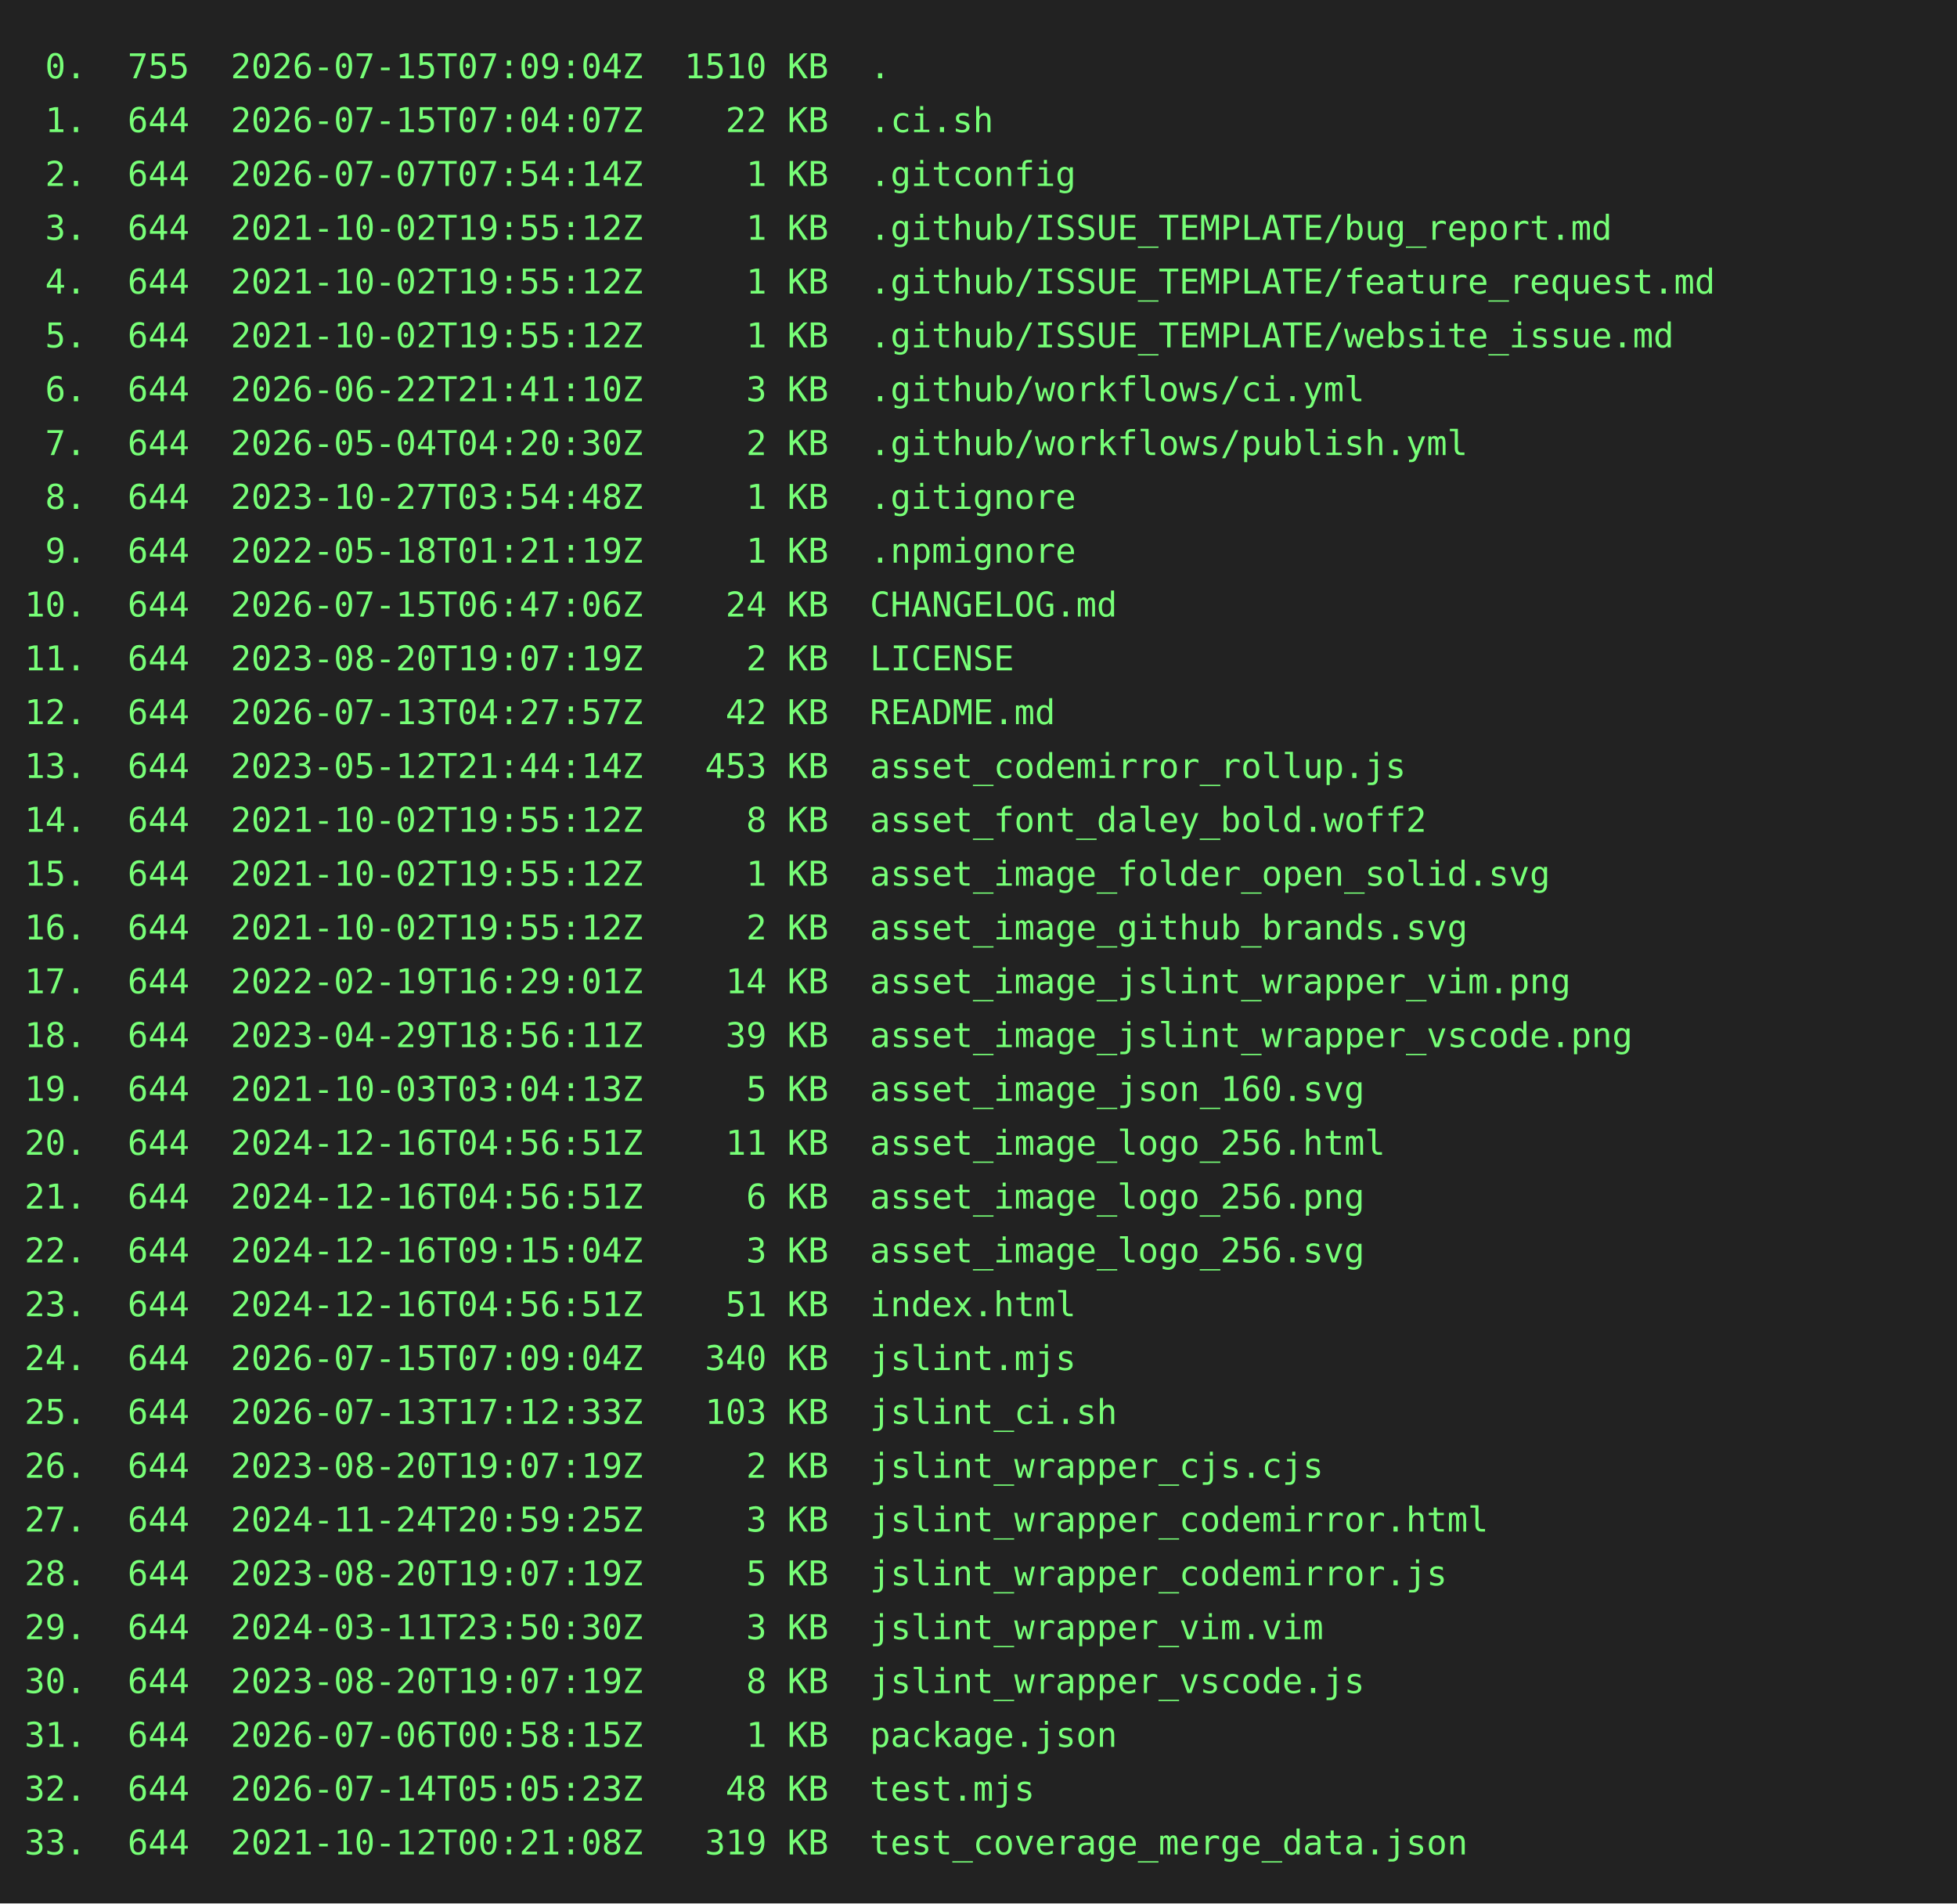
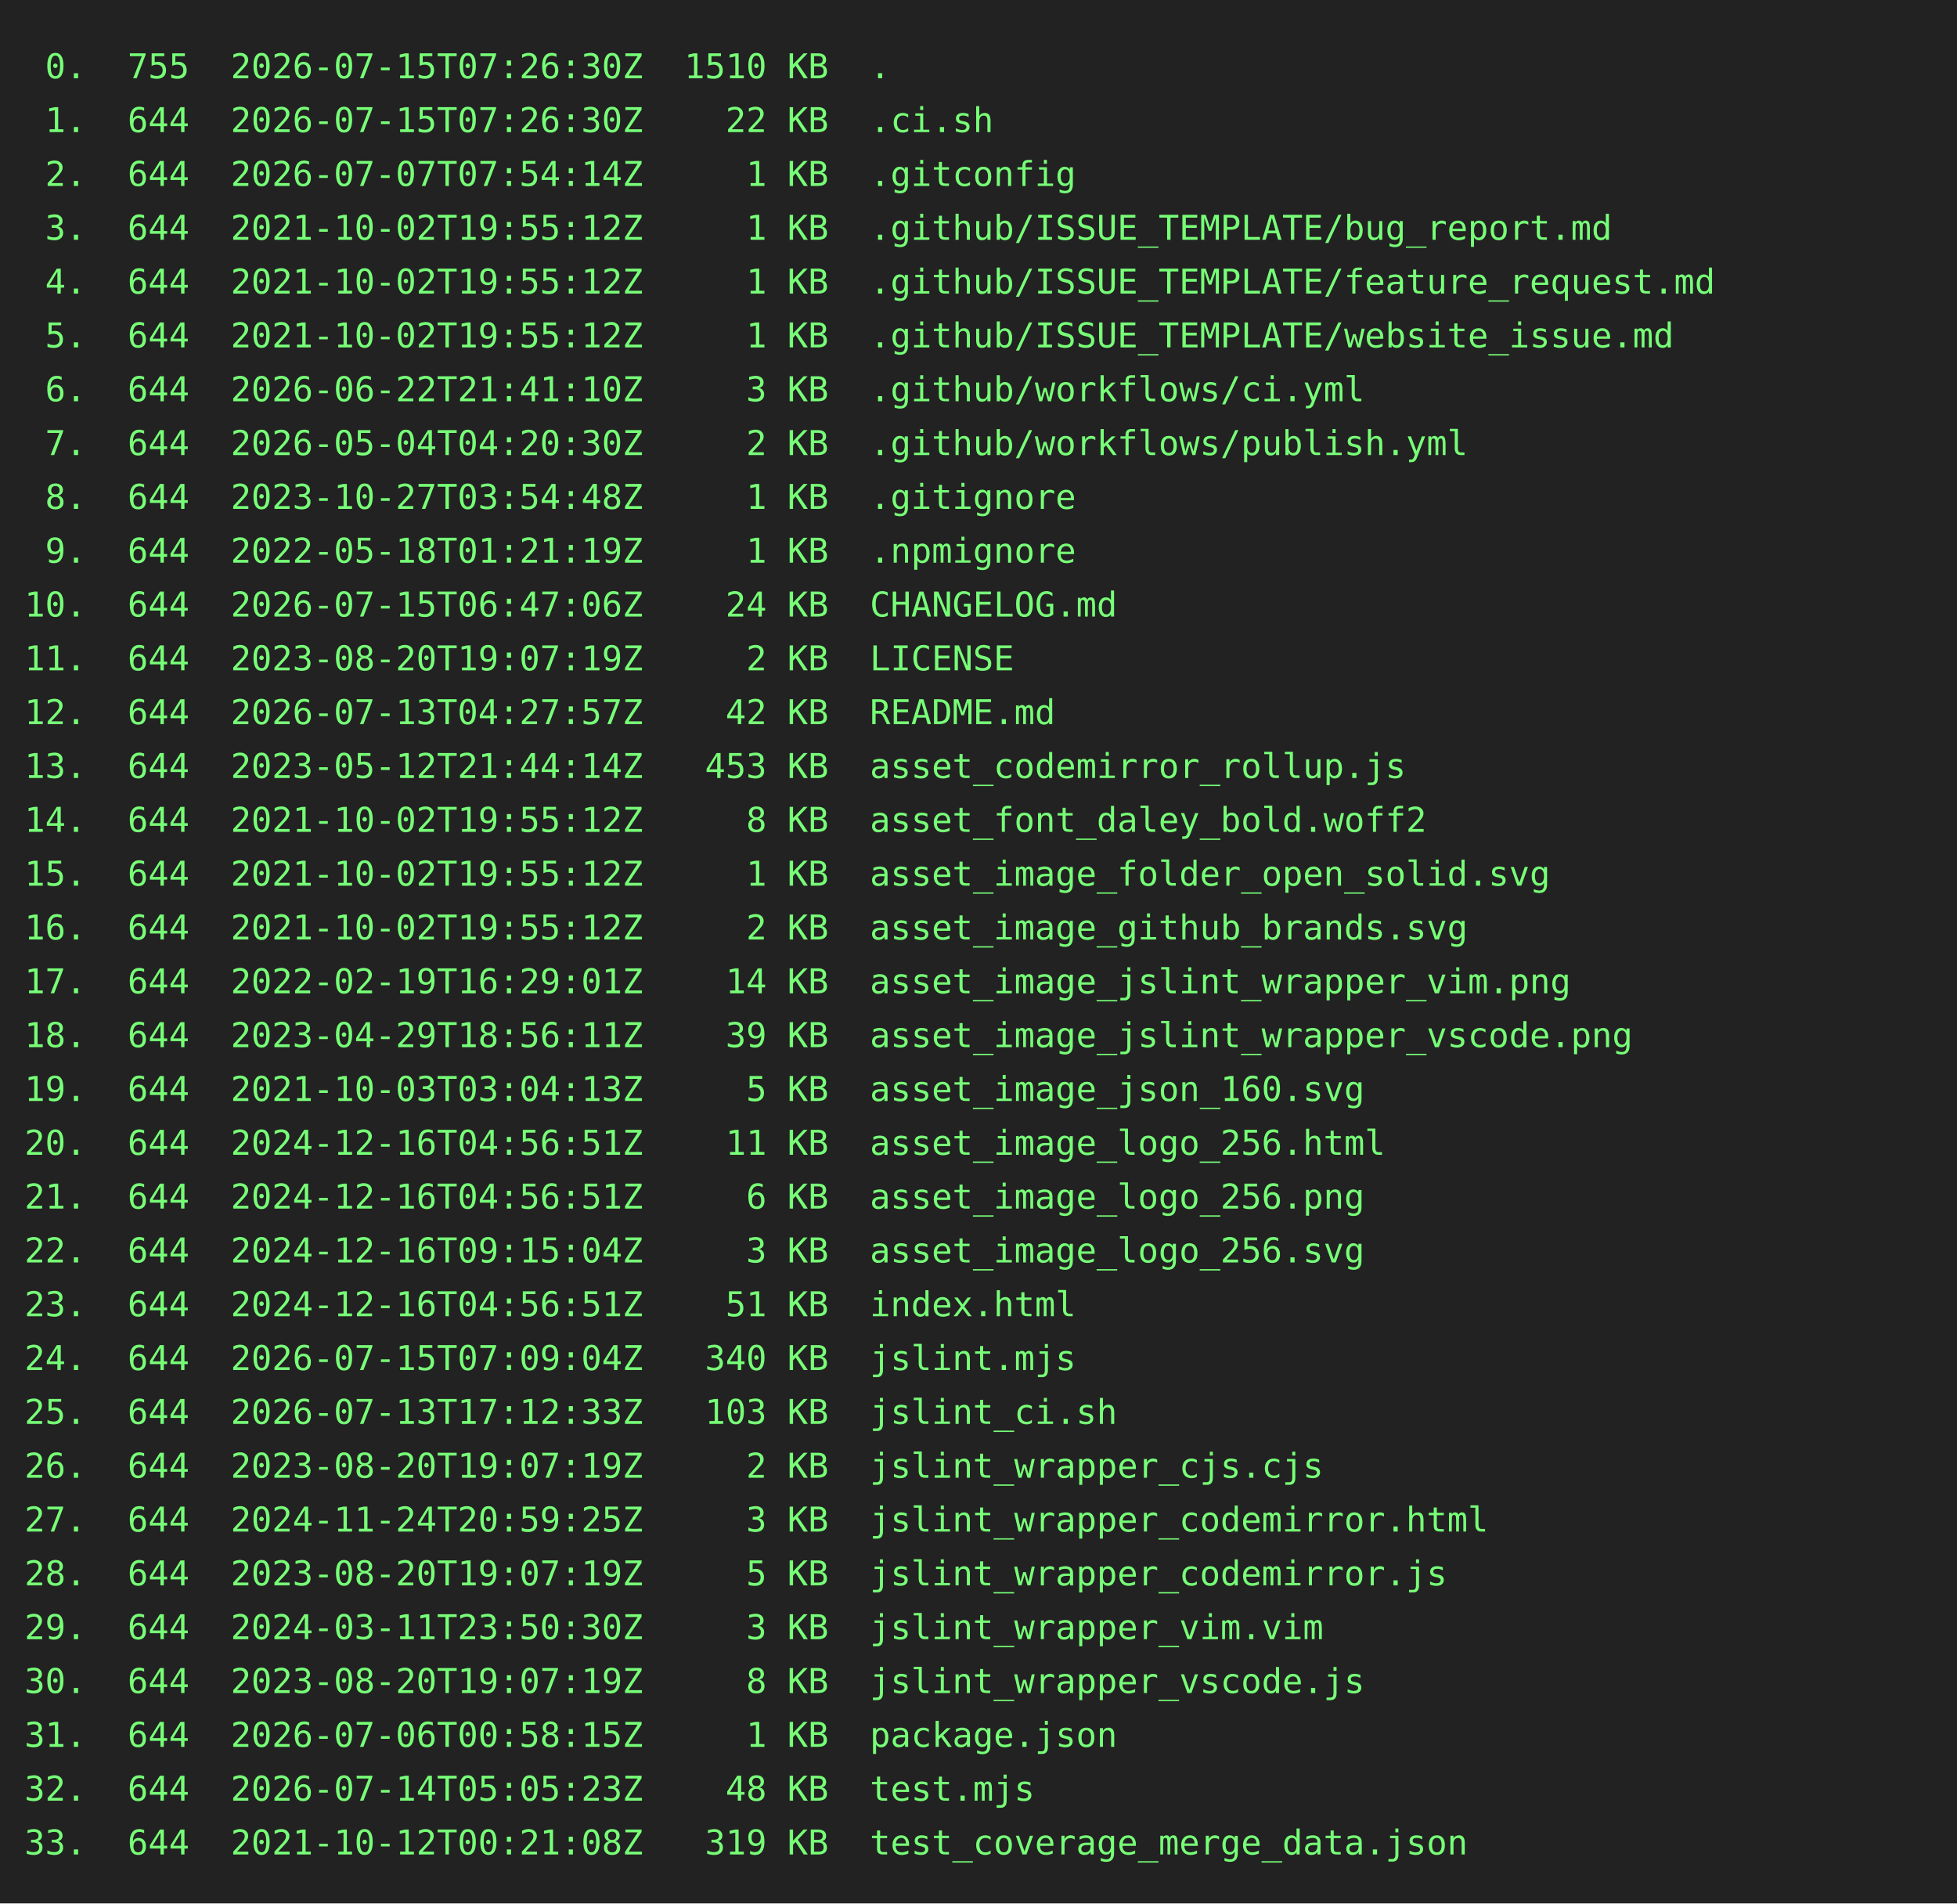
<svg xmlns="http://www.w3.org/2000/svg" height="778" width="800">
  <rect height="778" fill="#222" width="800" />
  <text fill="#7f7" font-family="consolas, menlo, monospace" font-size="14" xml:space="preserve">
-     <tspan lengthAdjust="spacingAndGlyphs" textLength="768" x="10" y="32"> 0.  755  2026-07-15T07:09:04Z  1510 KB  .                                                       </tspan>
-     <tspan lengthAdjust="spacingAndGlyphs" textLength="768" x="10" y="54"> 1.  644  2026-07-15T07:04:07Z    22 KB  .ci.sh                                                  </tspan>
+     <tspan lengthAdjust="spacingAndGlyphs" textLength="768" x="10" y="32"> 0.  755  2026-07-15T07:26:30Z  1510 KB  .                                                       </tspan>
+     <tspan lengthAdjust="spacingAndGlyphs" textLength="768" x="10" y="54"> 1.  644  2026-07-15T07:26:30Z    22 KB  .ci.sh                                                  </tspan>
    <tspan lengthAdjust="spacingAndGlyphs" textLength="768" x="10" y="76"> 2.  644  2026-07-07T07:54:14Z     1 KB  .gitconfig                                              </tspan>
    <tspan lengthAdjust="spacingAndGlyphs" textLength="768" x="10" y="98"> 3.  644  2021-10-02T19:55:12Z     1 KB  .github/ISSUE_TEMPLATE/bug_report.md                    </tspan>
    <tspan lengthAdjust="spacingAndGlyphs" textLength="768" x="10" y="120"> 4.  644  2021-10-02T19:55:12Z     1 KB  .github/ISSUE_TEMPLATE/feature_request.md               </tspan>
    <tspan lengthAdjust="spacingAndGlyphs" textLength="768" x="10" y="142"> 5.  644  2021-10-02T19:55:12Z     1 KB  .github/ISSUE_TEMPLATE/website_issue.md                 </tspan>
    <tspan lengthAdjust="spacingAndGlyphs" textLength="768" x="10" y="164"> 6.  644  2026-06-22T21:41:10Z     3 KB  .github/workflows/ci.yml                                </tspan>
    <tspan lengthAdjust="spacingAndGlyphs" textLength="768" x="10" y="186"> 7.  644  2026-05-04T04:20:30Z     2 KB  .github/workflows/publish.yml                           </tspan>
    <tspan lengthAdjust="spacingAndGlyphs" textLength="768" x="10" y="208"> 8.  644  2023-10-27T03:54:48Z     1 KB  .gitignore                                              </tspan>
    <tspan lengthAdjust="spacingAndGlyphs" textLength="768" x="10" y="230"> 9.  644  2022-05-18T01:21:19Z     1 KB  .npmignore                                              </tspan>
    <tspan lengthAdjust="spacingAndGlyphs" textLength="768" x="10" y="252">10.  644  2026-07-15T06:47:06Z    24 KB  CHANGELOG.md                                            </tspan>
    <tspan lengthAdjust="spacingAndGlyphs" textLength="768" x="10" y="274">11.  644  2023-08-20T19:07:19Z     2 KB  LICENSE                                                 </tspan>
    <tspan lengthAdjust="spacingAndGlyphs" textLength="768" x="10" y="296">12.  644  2026-07-13T04:27:57Z    42 KB  README.md                                               </tspan>
    <tspan lengthAdjust="spacingAndGlyphs" textLength="768" x="10" y="318">13.  644  2023-05-12T21:44:14Z   453 KB  asset_codemirror_rollup.js                              </tspan>
    <tspan lengthAdjust="spacingAndGlyphs" textLength="768" x="10" y="340">14.  644  2021-10-02T19:55:12Z     8 KB  asset_font_daley_bold.woff2                             </tspan>
    <tspan lengthAdjust="spacingAndGlyphs" textLength="768" x="10" y="362">15.  644  2021-10-02T19:55:12Z     1 KB  asset_image_folder_open_solid.svg                       </tspan>
    <tspan lengthAdjust="spacingAndGlyphs" textLength="768" x="10" y="384">16.  644  2021-10-02T19:55:12Z     2 KB  asset_image_github_brands.svg                           </tspan>
    <tspan lengthAdjust="spacingAndGlyphs" textLength="768" x="10" y="406">17.  644  2022-02-19T16:29:01Z    14 KB  asset_image_jslint_wrapper_vim.png                      </tspan>
    <tspan lengthAdjust="spacingAndGlyphs" textLength="768" x="10" y="428">18.  644  2023-04-29T18:56:11Z    39 KB  asset_image_jslint_wrapper_vscode.png                   </tspan>
    <tspan lengthAdjust="spacingAndGlyphs" textLength="768" x="10" y="450">19.  644  2021-10-03T03:04:13Z     5 KB  asset_image_json_160.svg                                </tspan>
    <tspan lengthAdjust="spacingAndGlyphs" textLength="768" x="10" y="472">20.  644  2024-12-16T04:56:51Z    11 KB  asset_image_logo_256.html                               </tspan>
    <tspan lengthAdjust="spacingAndGlyphs" textLength="768" x="10" y="494">21.  644  2024-12-16T04:56:51Z     6 KB  asset_image_logo_256.png                                </tspan>
    <tspan lengthAdjust="spacingAndGlyphs" textLength="768" x="10" y="516">22.  644  2024-12-16T09:15:04Z     3 KB  asset_image_logo_256.svg                                </tspan>
    <tspan lengthAdjust="spacingAndGlyphs" textLength="768" x="10" y="538">23.  644  2024-12-16T04:56:51Z    51 KB  index.html                                              </tspan>
    <tspan lengthAdjust="spacingAndGlyphs" textLength="768" x="10" y="560">24.  644  2026-07-15T07:09:04Z   340 KB  jslint.mjs                                              </tspan>
    <tspan lengthAdjust="spacingAndGlyphs" textLength="768" x="10" y="582">25.  644  2026-07-13T17:12:33Z   103 KB  jslint_ci.sh                                            </tspan>
    <tspan lengthAdjust="spacingAndGlyphs" textLength="768" x="10" y="604">26.  644  2023-08-20T19:07:19Z     2 KB  jslint_wrapper_cjs.cjs                                  </tspan>
    <tspan lengthAdjust="spacingAndGlyphs" textLength="768" x="10" y="626">27.  644  2024-11-24T20:59:25Z     3 KB  jslint_wrapper_codemirror.html                          </tspan>
    <tspan lengthAdjust="spacingAndGlyphs" textLength="768" x="10" y="648">28.  644  2023-08-20T19:07:19Z     5 KB  jslint_wrapper_codemirror.js                            </tspan>
    <tspan lengthAdjust="spacingAndGlyphs" textLength="768" x="10" y="670">29.  644  2024-03-11T23:50:30Z     3 KB  jslint_wrapper_vim.vim                                  </tspan>
    <tspan lengthAdjust="spacingAndGlyphs" textLength="768" x="10" y="692">30.  644  2023-08-20T19:07:19Z     8 KB  jslint_wrapper_vscode.js                                </tspan>
    <tspan lengthAdjust="spacingAndGlyphs" textLength="768" x="10" y="714">31.  644  2026-07-06T00:58:15Z     1 KB  package.json                                            </tspan>
    <tspan lengthAdjust="spacingAndGlyphs" textLength="768" x="10" y="736">32.  644  2026-07-14T05:05:23Z    48 KB  test.mjs                                                </tspan>
    <tspan lengthAdjust="spacingAndGlyphs" textLength="768" x="10" y="758">33.  644  2021-10-12T00:21:08Z   319 KB  test_coverage_merge_data.json                           </tspan>
  </text>
</svg>
